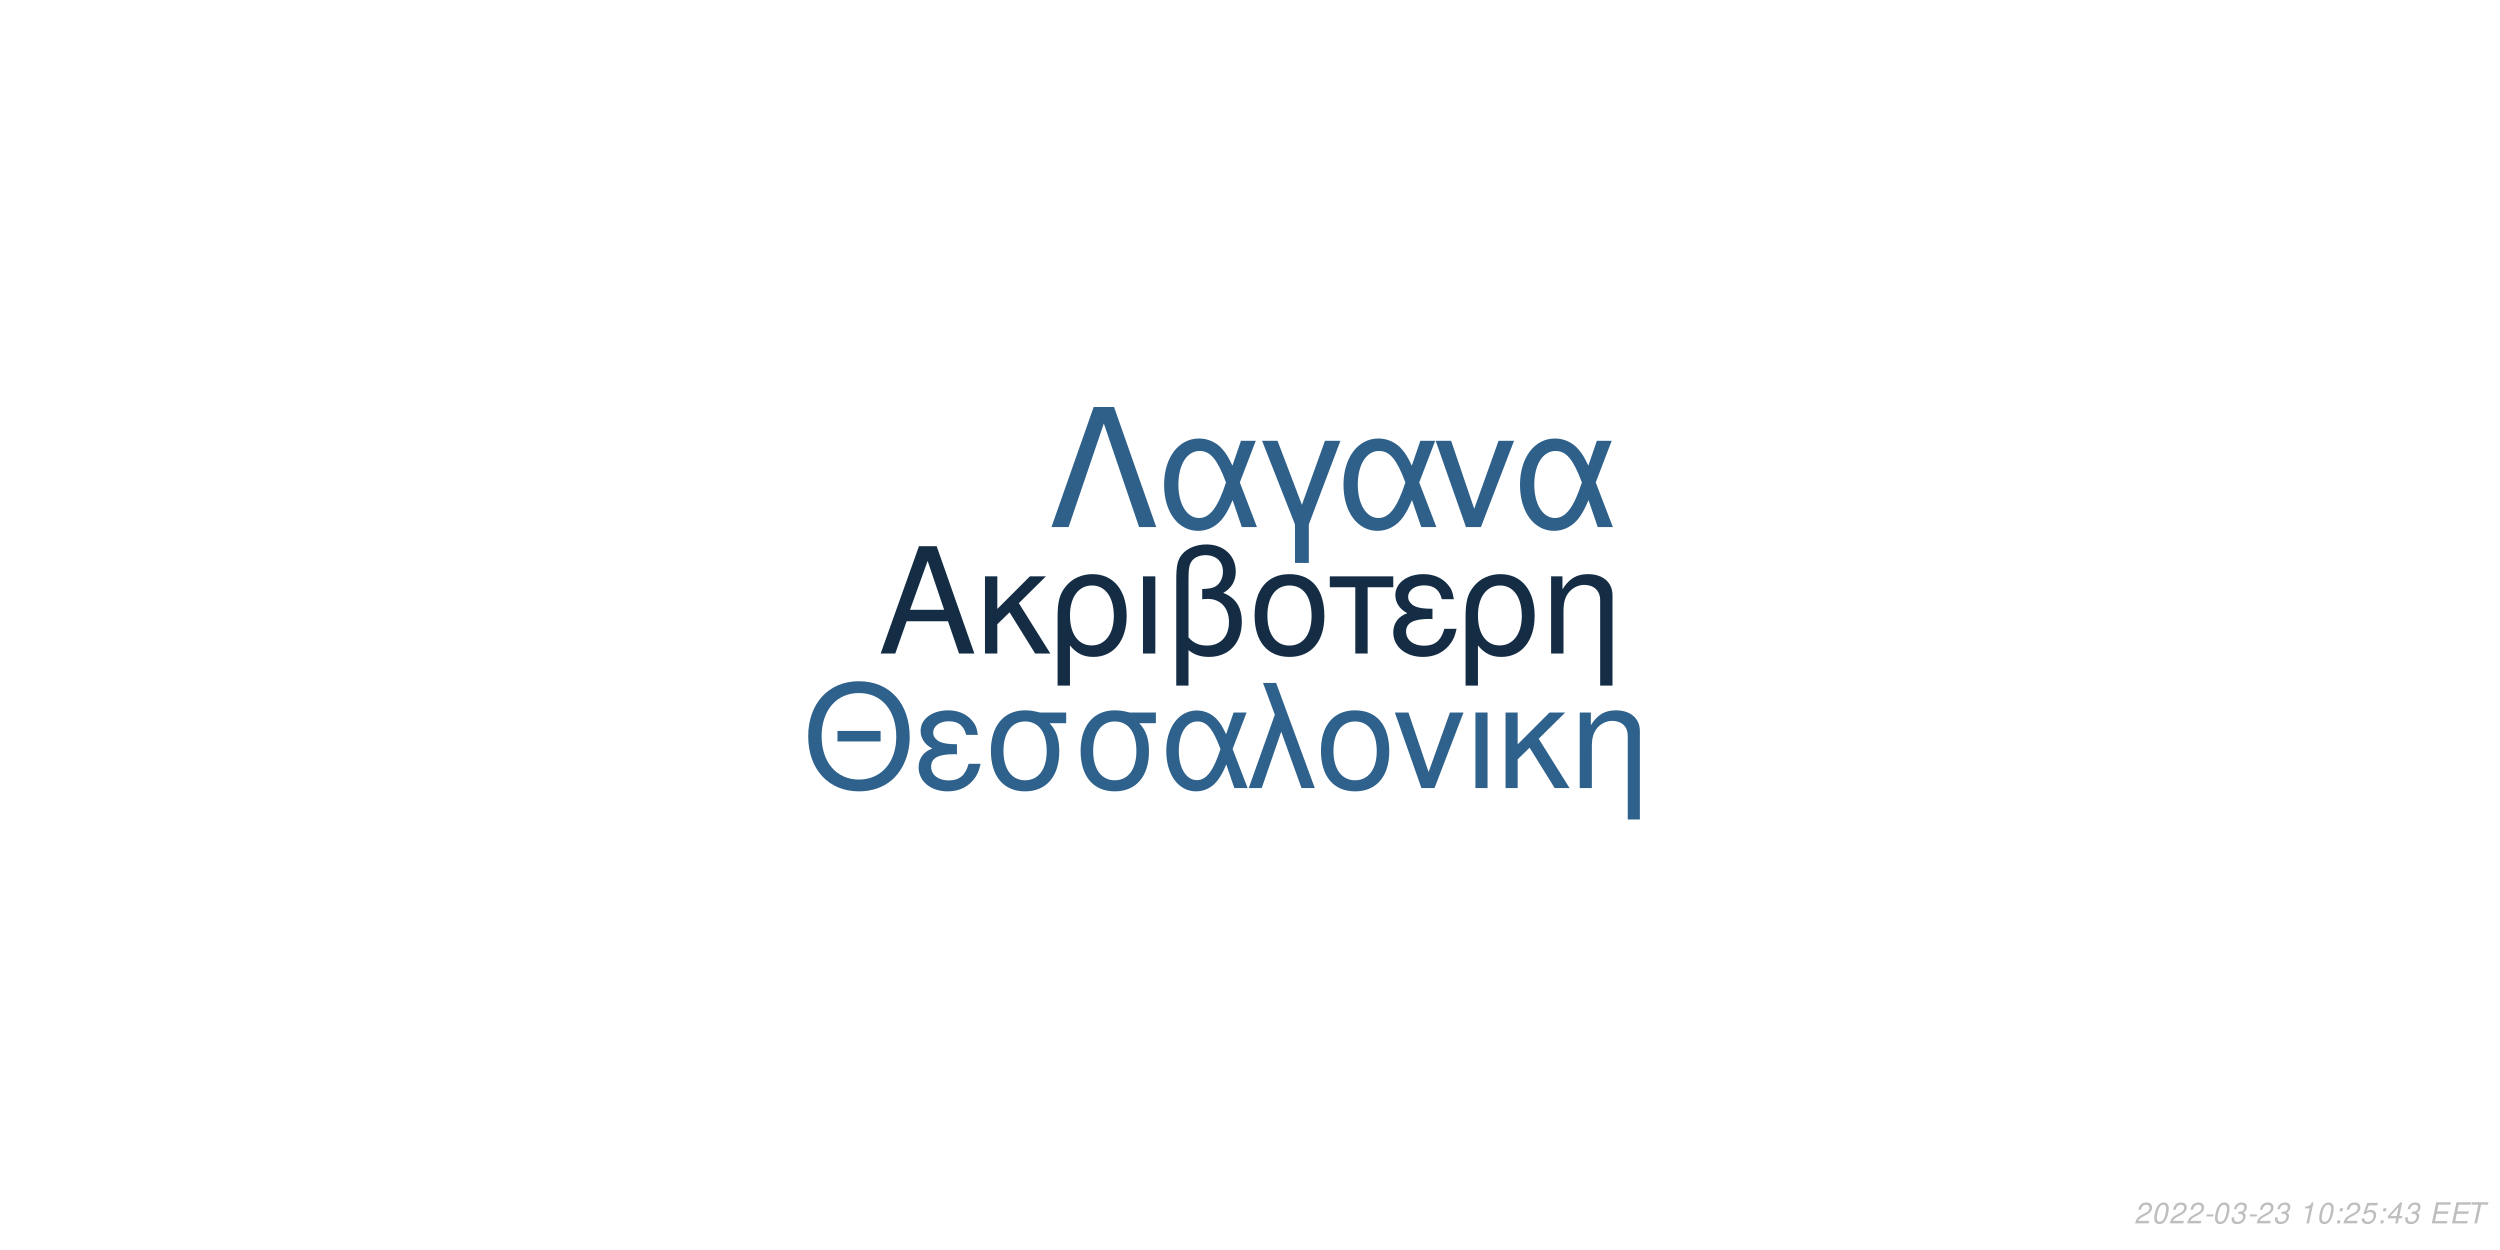
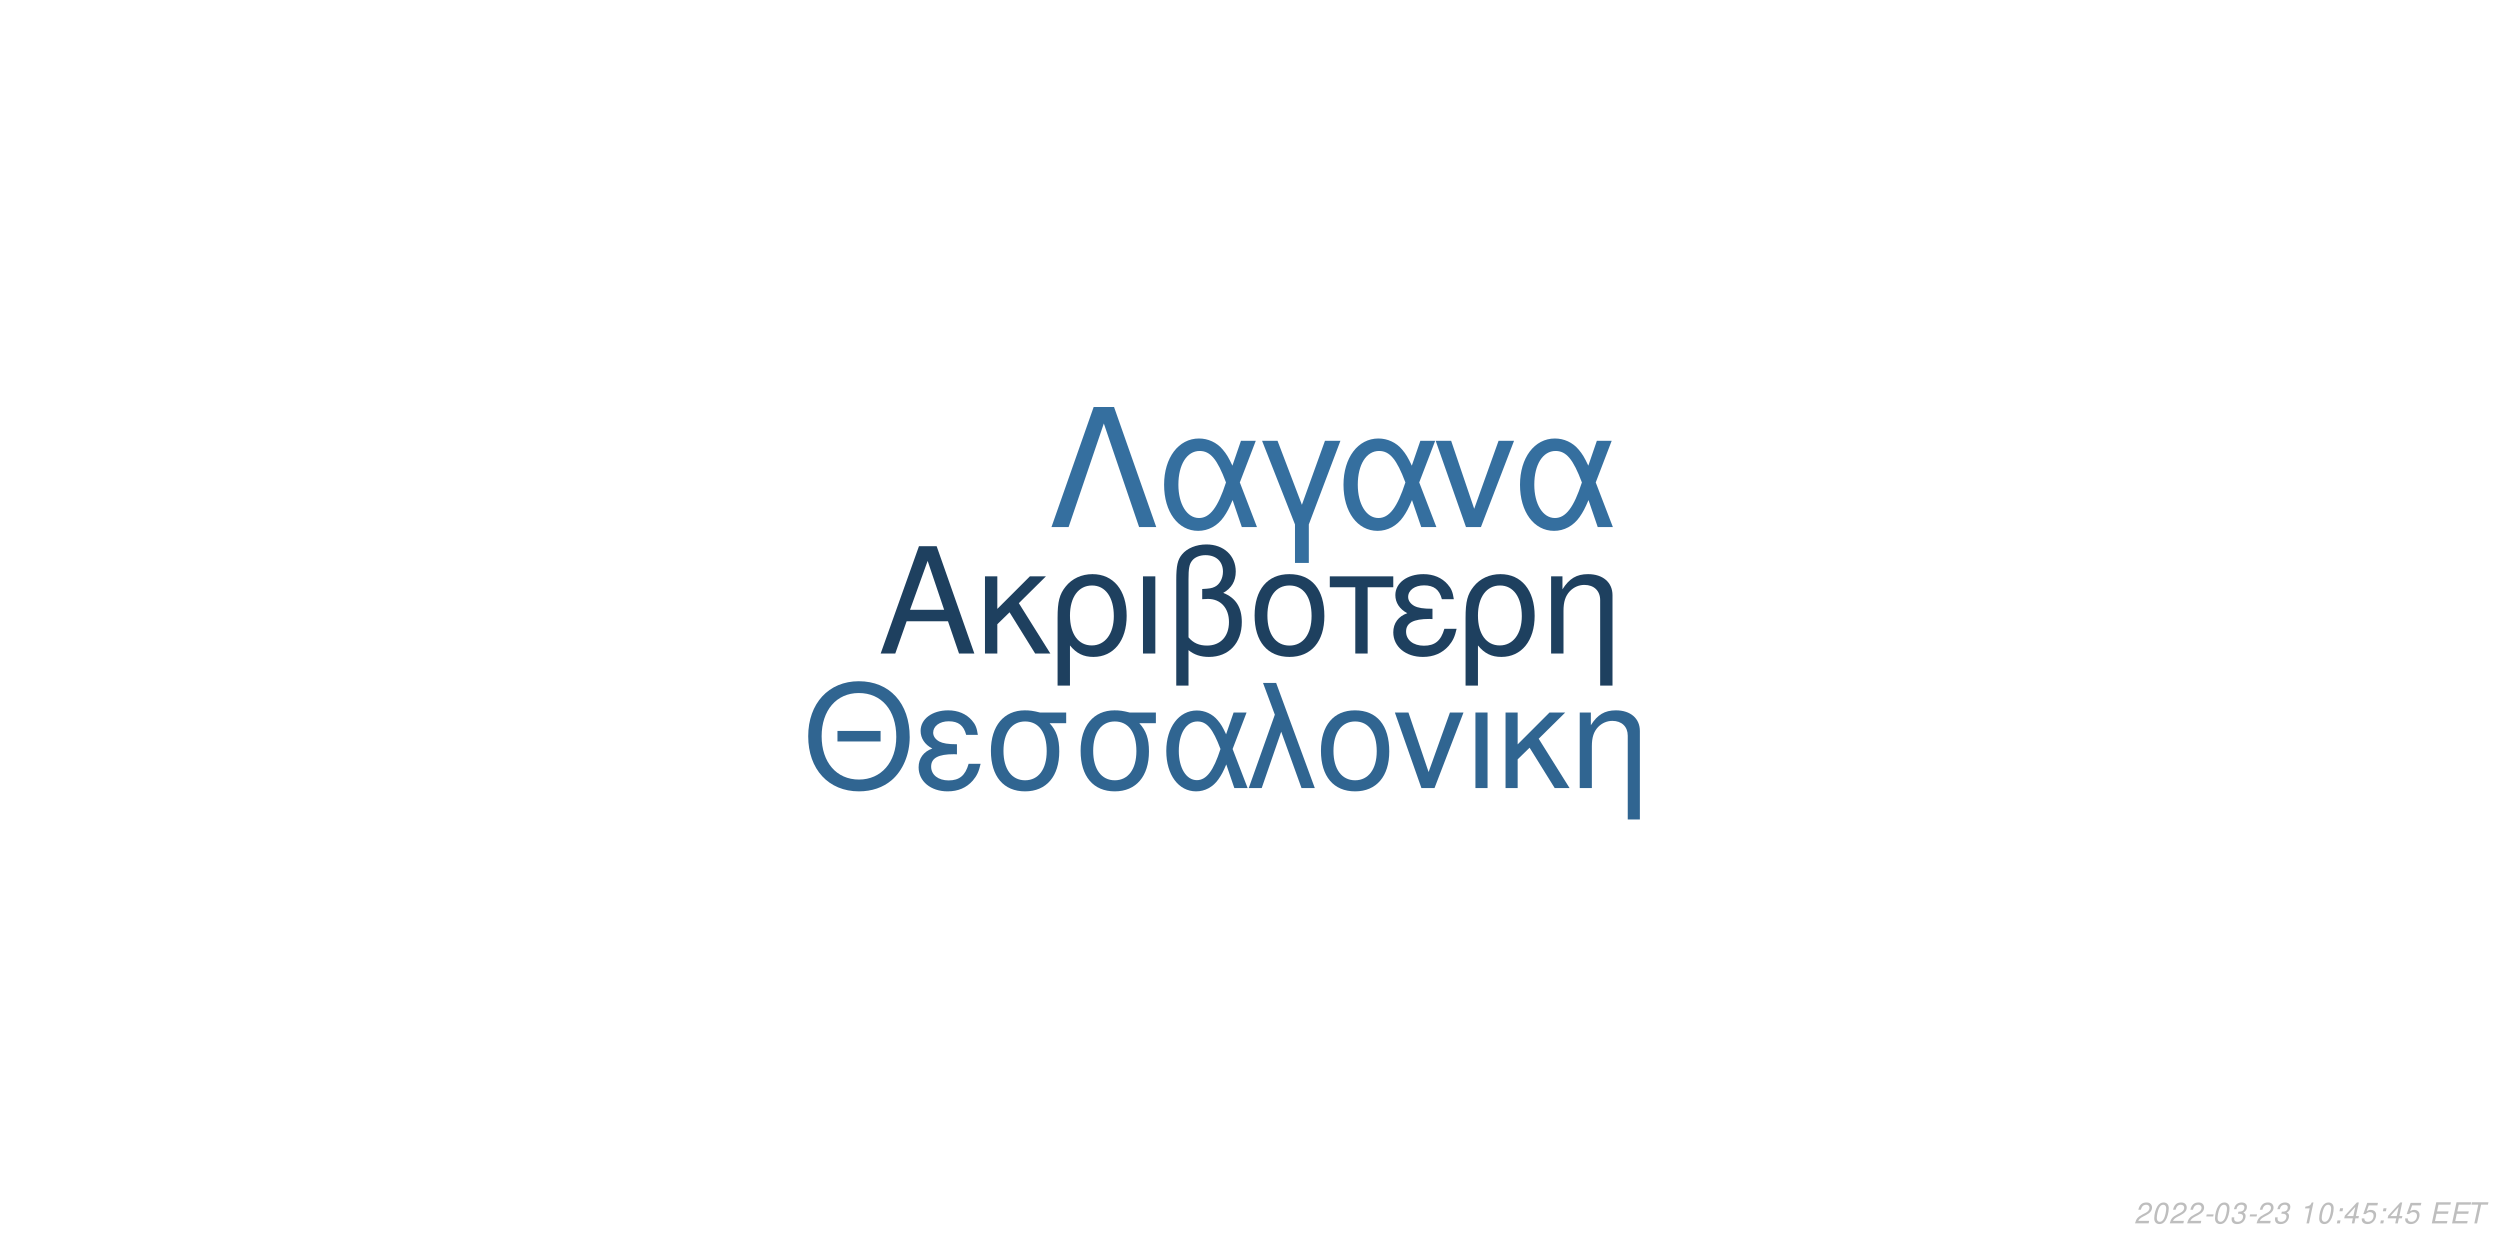
<svg xmlns="http://www.w3.org/2000/svg" xmlns:xlink="http://www.w3.org/1999/xlink" width="864pt" height="432pt" viewBox="0 0 864 432" version="1.1">
  <defs>
    <g>
      <symbol overflow="visible" id="glyph0-0">
        <path style="stroke:none;" d="" />
      </symbol>
      <symbol overflow="visible" id="glyph0-1">
        <path style="stroke:none;" d="M 24.125 -11.141 L 27.938 0 L 33.234 0 L 20.203 -37.094 L 14.094 -37.094 L 0.859 0 L 5.906 0 L 9.828 -11.141 Z M 22.797 -15.109 L 11 -15.109 L 17.094 -32.016 Z M 22.797 -15.109 " />
      </symbol>
      <symbol overflow="visible" id="glyph0-2">
        <path style="stroke:none;" d="M 7.172 -15.422 L 7.172 -26.672 L 2.906 -26.672 L 2.906 0 L 7.172 0 L 7.172 -10.125 L 11.406 -14.25 L 20.25 0 L 25.5 0 L 14.609 -17.406 L 23.969 -26.672 L 18.422 -26.672 Z M 7.172 -15.422 " />
      </symbol>
      <symbol overflow="visible" id="glyph0-3">
        <path style="stroke:none;" d="M 3 11.094 L 7.281 11.094 L 7.281 -2.797 C 9.516 -0.047 11.953 1.172 15.375 1.172 C 22.344 1.172 26.875 -4.422 26.875 -13.031 C 26.875 -21.891 22.297 -27.438 15.062 -27.438 C 11.297 -27.438 7.984 -25.906 5.797 -23.156 C 3.672 -20.516 3 -17.969 3 -12.359 Z M 14.906 -23.516 C 19.547 -23.516 22.438 -19.438 22.438 -12.922 C 22.438 -6.812 19.391 -2.797 14.812 -2.797 C 10.172 -2.797 7.281 -6.766 7.281 -13.125 C 7.281 -19.484 10.234 -23.516 14.906 -23.516 Z M 14.906 -23.516 " />
      </symbol>
      <symbol overflow="visible" id="glyph0-4">
        <path style="stroke:none;" d="M 3.516 0 L 7.781 0 L 7.781 -26.672 L 3.516 -26.672 Z M 3.516 0 " />
      </symbol>
      <symbol overflow="visible" id="glyph0-5">
        <path style="stroke:none;" d="M 4.016 11.094 L 8.25 11.094 L 8.25 -1.172 C 10.172 0.406 12.422 1.172 15.312 1.172 C 22.188 1.172 26.672 -3.609 26.672 -10.891 C 26.672 -15.984 24.578 -19.234 20.25 -20.969 C 23.109 -22.547 24.578 -25.031 24.578 -28.344 C 24.578 -33.844 20.406 -37.703 14.453 -37.703 C 10.938 -37.703 7.734 -36.391 6 -34.25 C 4.484 -32.422 4.016 -30.328 4.016 -25.391 Z M 8.25 -25.656 C 8.25 -29.359 8.5 -30.844 9.469 -32.062 C 10.375 -33.281 12.156 -34 14.094 -34 C 17.812 -34 20.156 -31.812 20.156 -28.297 C 20.156 -25.953 18.984 -23.812 17.297 -23.047 C 16.281 -22.547 15.469 -22.438 12.984 -22.297 L 12.984 -18.781 C 13.734 -18.828 14.344 -18.875 14.969 -18.875 C 19.344 -18.875 22.234 -15.719 22.234 -10.891 C 22.234 -5.906 19.281 -2.75 14.656 -2.75 C 11.953 -2.75 9.922 -3.609 8.25 -5.594 Z M 8.25 -25.656 " />
      </symbol>
      <symbol overflow="visible" id="glyph0-6">
        <path style="stroke:none;" d="M 14.094 -27.438 C 6.562 -27.438 2.094 -22.094 2.094 -13.125 C 2.094 -4.125 6.562 1.172 14.141 1.172 C 21.672 1.172 26.203 -4.172 26.203 -12.922 C 26.203 -22.188 21.828 -27.438 14.094 -27.438 Z M 14.141 -23.516 C 18.938 -23.516 21.781 -19.594 21.781 -12.984 C 21.781 -6.672 18.828 -2.75 14.141 -2.75 C 9.422 -2.75 6.516 -6.672 6.516 -13.125 C 6.516 -19.594 9.422 -23.516 14.141 -23.516 Z M 14.141 -23.516 " />
      </symbol>
      <symbol overflow="visible" id="glyph0-7">
        <path style="stroke:none;" d="M 7.891 0 L 12.156 0 L 12.156 -22.906 L 21.016 -22.906 L 21.016 -26.672 L -0.922 -26.672 L -0.922 -22.906 L 7.891 -22.906 Z M 7.891 0 " />
      </symbol>
      <symbol overflow="visible" id="glyph0-8">
        <path style="stroke:none;" d="M 14.562 -15.469 C 11.344 -15.469 9.562 -15.781 8.297 -16.438 C 6.922 -17.203 6.156 -18.328 6.156 -19.547 C 6.156 -21.891 8.453 -23.562 11.656 -23.562 C 15.062 -23.562 16.953 -22.094 17.812 -18.781 L 21.938 -18.781 C 21.578 -21.266 21.062 -22.5 19.797 -23.922 C 17.812 -26.203 14.906 -27.438 11.453 -27.438 C 5.797 -27.438 1.734 -24.375 1.734 -20.203 C 1.734 -17.609 3.156 -15.375 5.859 -13.938 C 2.797 -12.875 1.016 -10.484 1.016 -7.328 C 1.016 -2.391 5.297 1.172 11.25 1.172 C 14.969 1.172 17.906 -0.109 20.156 -2.641 C 21.578 -4.328 22.297 -5.797 22.906 -8.547 L 18.672 -8.547 C 17.5 -4.422 15.422 -2.703 11.609 -2.703 C 7.938 -2.703 5.438 -4.688 5.438 -7.578 C 5.438 -10.578 7.938 -11.953 13.484 -11.953 C 13.641 -11.953 14.094 -11.953 14.562 -11.906 Z M 14.562 -15.469 " />
      </symbol>
      <symbol overflow="visible" id="glyph0-9">
        <path style="stroke:none;" d="M 3.562 -26.672 L 3.562 0 L 7.844 0 L 7.844 -14.703 C 7.844 -17.906 8.5 -19.891 10.031 -21.531 C 11.406 -22.953 13.188 -23.719 15.062 -23.719 C 18.375 -23.719 20.516 -21.672 20.516 -18.469 L 20.516 11.094 L 24.781 11.094 L 24.781 -20.156 C 24.781 -24.578 21.469 -27.438 16.328 -27.438 C 12.359 -27.438 9.828 -25.906 7.484 -22.188 L 7.484 -26.672 Z M 3.562 -26.672 " />
      </symbol>
      <symbol overflow="visible" id="glyph1-0">
        <path style="stroke:none;" d="" />
      </symbol>
      <symbol overflow="visible" id="glyph1-1">
        <path style="stroke:none;" d="M 26.859 -19.734 L 11.953 -19.734 L 11.953 -16.094 L 26.859 -16.094 Z M 19.328 -36.922 C 8.922 -36.922 1.844 -29.25 1.844 -17.891 C 1.844 -6.484 8.875 1.141 19.391 1.141 C 23.812 1.141 27.703 -0.203 30.641 -2.688 C 34.578 -6.031 36.922 -11.656 36.922 -17.594 C 36.922 -29.297 30 -36.922 19.328 -36.922 Z M 19.328 -32.844 C 27.203 -32.844 32.281 -26.906 32.281 -17.688 C 32.281 -8.922 27.062 -2.938 19.391 -2.938 C 11.609 -2.938 6.484 -8.922 6.484 -17.891 C 6.484 -26.859 11.609 -32.844 19.328 -32.844 Z M 19.328 -32.844 " />
      </symbol>
      <symbol overflow="visible" id="glyph1-2">
        <path style="stroke:none;" d="M 14.25 -15.141 C 11.109 -15.141 9.375 -15.453 8.125 -16.094 C 6.781 -16.844 6.031 -17.938 6.031 -19.141 C 6.031 -21.422 8.266 -23.078 11.406 -23.078 C 14.75 -23.078 16.594 -21.625 17.438 -18.391 L 21.469 -18.391 C 21.125 -20.828 20.625 -22.031 19.391 -23.422 C 17.438 -25.656 14.594 -26.859 11.219 -26.859 C 5.688 -26.859 1.688 -23.875 1.688 -19.781 C 1.688 -17.234 3.094 -15.047 5.734 -13.656 C 2.734 -12.609 1 -10.266 1 -7.172 C 1 -2.344 5.188 1.141 11.016 1.141 C 14.656 1.141 17.547 -0.094 19.734 -2.594 C 21.125 -4.234 21.828 -5.688 22.422 -8.375 L 18.281 -8.375 C 17.141 -4.328 15.094 -2.641 11.359 -2.641 C 7.766 -2.641 5.328 -4.578 5.328 -7.422 C 5.328 -10.359 7.766 -11.703 13.203 -11.703 C 13.359 -11.703 13.797 -11.703 14.25 -11.656 Z M 14.25 -15.141 " />
      </symbol>
      <symbol overflow="visible" id="glyph1-3">
        <path style="stroke:none;" d="M 29 -26.109 L 19.938 -26.109 C 17.594 -26.703 16.438 -26.859 14.703 -26.859 C 7.469 -26.859 2.984 -21.469 2.984 -12.859 C 2.984 -4.031 7.375 1.141 14.797 1.141 C 22.172 1.141 26.609 -4.078 26.609 -12.656 C 26.609 -17.047 25.656 -19.828 23.266 -22.422 L 29 -22.422 Z M 14.797 -23.016 C 19.531 -23.016 22.266 -19.234 22.266 -12.75 C 22.266 -6.531 19.438 -2.688 14.797 -2.688 C 10.172 -2.688 7.328 -6.531 7.328 -12.859 C 7.328 -19.188 10.172 -23.016 14.797 -23.016 Z M 14.797 -23.016 " />
      </symbol>
      <symbol overflow="visible" id="glyph1-4">
        <path style="stroke:none;" d="M 29.344 -26.109 L 24.859 -26.109 L 22.266 -18.578 C 21.125 -21.031 20.484 -22.125 19.328 -23.469 C 17.547 -25.609 14.906 -26.812 12.156 -26.812 C 5.984 -26.812 1.594 -20.984 1.594 -12.812 C 1.594 -4.578 5.828 1.141 11.906 1.141 C 14.953 1.141 17.734 -0.344 19.625 -3.047 C 20.672 -4.531 21.281 -5.688 22.328 -8.172 L 25.109 0 L 29.703 0 L 24.516 -13.5 Z M 20.328 -13.5 C 17.891 -5.922 15.453 -2.734 12.156 -2.734 C 8.516 -2.734 5.922 -6.922 5.922 -12.812 C 5.922 -18.938 8.516 -23.016 12.359 -23.016 C 15.594 -23.016 17.688 -20.531 20.328 -13.5 Z M 20.328 -13.5 " />
      </symbol>
      <symbol overflow="visible" id="glyph1-5">
        <path style="stroke:none;" d="M 1.094 0 L 5.578 0 L 12.312 -19.484 L 19.328 0 L 23.922 0 L 10.562 -36.328 L 6.031 -36.328 L 10.109 -25.359 Z M 1.094 0 " />
      </symbol>
      <symbol overflow="visible" id="glyph1-6">
        <path style="stroke:none;" d="M 13.797 -26.859 C 6.422 -26.859 2.047 -21.625 2.047 -12.859 C 2.047 -4.031 6.422 1.141 13.859 1.141 C 21.234 1.141 25.656 -4.078 25.656 -12.656 C 25.656 -21.719 21.375 -26.859 13.797 -26.859 Z M 13.859 -23.016 C 18.531 -23.016 21.328 -19.188 21.328 -12.703 C 21.328 -6.531 18.438 -2.688 13.859 -2.688 C 9.219 -2.688 6.375 -6.531 6.375 -12.859 C 6.375 -19.188 9.219 -23.016 13.859 -23.016 Z M 13.859 -23.016 " />
      </symbol>
      <symbol overflow="visible" id="glyph1-7">
        <path style="stroke:none;" d="M 14.297 0 L 24.312 -26.109 L 19.625 -26.109 L 12.25 -5.531 L 5.281 -26.109 L 0.594 -26.109 L 9.766 0 Z M 14.297 0 " />
      </symbol>
      <symbol overflow="visible" id="glyph1-8">
        <path style="stroke:none;" d="M 3.438 0 L 7.625 0 L 7.625 -26.109 L 3.438 -26.109 Z M 3.438 0 " />
      </symbol>
      <symbol overflow="visible" id="glyph1-9">
        <path style="stroke:none;" d="M 7.031 -15.094 L 7.031 -26.109 L 2.844 -26.109 L 2.844 0 L 7.031 0 L 7.031 -9.922 L 11.156 -13.953 L 19.828 0 L 24.969 0 L 14.297 -17.047 L 23.469 -26.109 L 18.031 -26.109 Z M 7.031 -15.094 " />
      </symbol>
      <symbol overflow="visible" id="glyph1-10">
        <path style="stroke:none;" d="M 3.484 -26.109 L 3.484 0 L 7.672 0 L 7.672 -14.406 C 7.672 -17.547 8.328 -19.484 9.812 -21.078 C 11.156 -22.469 12.906 -23.219 14.75 -23.219 C 17.984 -23.219 20.078 -21.234 20.078 -18.094 L 20.078 10.859 L 24.266 10.859 L 24.266 -19.734 C 24.266 -24.062 21.031 -26.859 16 -26.859 C 12.109 -26.859 9.609 -25.359 7.328 -21.719 L 7.328 -26.109 Z M 3.484 -26.109 " />
      </symbol>
      <symbol overflow="visible" id="glyph2-0">
        <path style="stroke:none;" d="" />
      </symbol>
      <symbol overflow="visible" id="glyph2-1">
        <path style="stroke:none;" d="M 22.531 -41.484 L 15.484 -41.484 L 0.906 0 L 6.828 0 L 19 -35.797 L 31.188 0 L 37.109 0 Z M 22.531 -41.484 " />
      </symbol>
      <symbol overflow="visible" id="glyph2-2">
        <path style="stroke:none;" d="M 33.516 -29.812 L 28.391 -29.812 L 25.438 -21.219 C 24.125 -24.016 23.391 -25.266 22.078 -26.797 C 20.031 -29.25 17.016 -30.609 13.891 -30.609 C 6.828 -30.609 1.828 -23.953 1.828 -14.625 C 1.828 -5.234 6.656 1.312 13.594 1.312 C 17.078 1.312 20.266 -0.391 22.422 -3.469 C 23.609 -5.172 24.297 -6.484 25.5 -9.328 L 28.688 0 L 33.922 0 L 28 -15.422 Z M 23.219 -15.422 C 20.422 -6.766 17.641 -3.125 13.891 -3.125 C 9.734 -3.125 6.766 -7.906 6.766 -14.625 C 6.766 -21.625 9.734 -26.297 14.109 -26.297 C 17.812 -26.297 20.203 -23.453 23.219 -15.422 Z M 23.219 -15.422 " />
      </symbol>
      <symbol overflow="visible" id="glyph2-3">
        <path style="stroke:none;" d="M 12.062 12.406 L 16.844 12.406 L 16.844 -0.906 L 27.766 -29.812 L 22.422 -29.812 L 14.453 -7.688 L 6.031 -29.812 L 0.688 -29.812 L 12.062 -0.906 Z M 12.062 12.406 " />
      </symbol>
      <symbol overflow="visible" id="glyph2-4">
        <path style="stroke:none;" d="M 16.328 0 L 27.766 -29.812 L 22.422 -29.812 L 14 -6.312 L 6.031 -29.812 L 0.688 -29.812 L 11.156 0 Z M 16.328 0 " />
      </symbol>
      <symbol overflow="visible" id="glyph3-0">
        <path style="stroke:none;" d="" />
      </symbol>
      <symbol overflow="visible" id="glyph3-1">
        <path style="stroke:none;" d="M 5.234 -0.875 L 1.469 -0.875 C 1.641 -1.375 2.203 -1.891 3.109 -2.344 L 4.234 -2.938 C 5.562 -3.625 6.219 -4.469 6.219 -5.484 C 6.219 -5.938 6.062 -6.359 5.797 -6.656 C 5.469 -7.047 4.984 -7.234 4.312 -7.234 C 2.766 -7.234 1.891 -6.453 1.484 -4.734 L 2.375 -4.734 C 2.484 -5.188 2.609 -5.484 2.797 -5.75 C 3.094 -6.203 3.609 -6.453 4.188 -6.453 C 4.891 -6.453 5.344 -6.031 5.344 -5.375 C 5.344 -4.703 4.859 -4.094 4.016 -3.656 L 2.984 -3.125 C 1.234 -2.188 0.797 -1.656 0.344 -0.016 L 5.047 -0.016 Z M 5.234 -0.875 " />
      </symbol>
      <symbol overflow="visible" id="glyph3-2">
        <path style="stroke:none;" d="M 4.203 -7.234 C 3.375 -7.234 2.688 -6.812 2.125 -5.984 C 1.484 -5.047 0.984 -3.188 0.984 -1.734 C 0.984 -1.109 1.172 -0.562 1.484 -0.266 C 1.797 0.047 2.281 0.234 2.766 0.234 C 3.625 0.234 4.281 -0.156 4.859 -1.016 C 5.516 -1.953 6 -3.797 6 -5.266 C 6 -6.5 5.328 -7.234 4.203 -7.234 Z M 4.094 -6.453 C 4.734 -6.453 5.125 -5.984 5.125 -5.156 C 5.125 -4.203 4.781 -2.625 4.406 -1.812 C 3.984 -0.938 3.516 -0.547 2.875 -0.547 C 2.25 -0.547 1.875 -1.031 1.875 -1.828 C 1.875 -2.797 2.203 -4.344 2.594 -5.203 C 2.984 -6.047 3.453 -6.453 4.094 -6.453 Z M 4.094 -6.453 " />
      </symbol>
      <symbol overflow="visible" id="glyph3-3">
        <path style="stroke:none;" d="M 3.516 -3.125 L 1.125 -3.125 L 0.969 -2.406 L 3.359 -2.406 Z M 3.516 -3.125 " />
      </symbol>
      <symbol overflow="visible" id="glyph3-4">
        <path style="stroke:none;" d="M 2.922 -3.312 C 3.125 -3.344 3.234 -3.344 3.375 -3.344 C 4.203 -3.344 4.688 -3 4.688 -2.406 C 4.688 -1.312 3.906 -0.547 2.781 -0.547 C 2.047 -0.547 1.594 -0.938 1.594 -1.562 C 1.594 -1.719 1.609 -1.844 1.656 -2.094 L 0.766 -2.094 C 0.734 -1.797 0.719 -1.641 0.719 -1.469 C 0.719 -0.375 1.406 0.234 2.641 0.234 C 3.547 0.234 4.297 -0.078 4.812 -0.656 C 5.266 -1.156 5.562 -1.875 5.562 -2.547 C 5.562 -3.125 5.344 -3.453 4.797 -3.734 C 5.641 -4.234 6.016 -4.844 6.016 -5.734 C 6.016 -6.656 5.312 -7.234 4.203 -7.234 C 3.375 -7.234 2.672 -6.938 2.188 -6.375 C 1.891 -6.031 1.703 -5.641 1.516 -4.906 L 2.391 -4.906 C 2.5 -5.359 2.594 -5.594 2.734 -5.812 C 3.047 -6.234 3.516 -6.453 4.078 -6.453 C 4.734 -6.453 5.141 -6.125 5.141 -5.578 C 5.141 -5.188 5.016 -4.797 4.797 -4.547 C 4.516 -4.234 4 -4.062 3.266 -4.062 L 3.078 -4.062 Z M 2.922 -3.312 " />
      </symbol>
      <symbol overflow="visible" id="glyph3-5">
        <path style="stroke:none;" d="" />
      </symbol>
      <symbol overflow="visible" id="glyph3-6">
        <path style="stroke:none;" d="M 3.703 -5.188 L 2.594 0 L 3.469 0 L 5.016 -7.234 L 4.438 -7.234 C 3.906 -6.156 3.688 -6.016 2.234 -5.812 L 2.109 -5.188 Z M 3.703 -5.188 " />
      </symbol>
      <symbol overflow="visible" id="glyph3-7">
        <path style="stroke:none;" d="M 2.359 -1.031 L 1.312 -1.031 L 1.094 0 L 2.141 0 Z M 3.266 -5.234 L 2.219 -5.234 L 2 -4.203 L 3.047 -4.203 Z M 3.266 -5.234 " />
      </symbol>
      <symbol overflow="visible" id="glyph3-8">
-         <path style="stroke:none;" d="M 6.297 -7.094 L 2.594 -7.094 L 1.234 -3.234 L 2.047 -3.234 C 2.656 -3.766 2.938 -3.906 3.531 -3.906 C 4.328 -3.906 4.797 -3.453 4.797 -2.688 C 4.797 -1.438 3.969 -0.547 2.828 -0.547 C 2.031 -0.547 1.609 -0.938 1.578 -1.734 L 0.703 -1.734 L 0.703 -1.516 C 0.703 -0.938 0.844 -0.547 1.188 -0.266 C 1.562 0.062 2.078 0.234 2.703 0.234 C 3.656 0.234 4.391 -0.156 4.984 -0.922 C 5.422 -1.5 5.672 -2.234 5.672 -2.953 C 5.672 -4 4.938 -4.672 3.812 -4.672 C 3.328 -4.672 2.906 -4.547 2.406 -4.234 L 3.109 -6.219 L 6.109 -6.219 Z M 6.297 -7.094 " />
+         <path style="stroke:none;" d="M 3.625 -1.75 L 3.266 0 L 4.141 0 L 4.516 -1.75 L 5.562 -1.75 L 5.734 -2.531 L 4.688 -2.531 L 5.688 -7.234 L 5.016 -7.234 L 0.844 -2.672 L 0.641 -1.75 Z M 3.797 -2.531 L 1.594 -2.531 L 4.469 -5.703 Z M 3.797 -2.531 " />
      </symbol>
      <symbol overflow="visible" id="glyph3-9">
-         <path style="stroke:none;" d="M 3.625 -1.75 L 3.266 0 L 4.141 0 L 4.516 -1.75 L 5.562 -1.75 L 5.734 -2.531 L 4.688 -2.531 L 5.688 -7.234 L 5.016 -7.234 L 0.844 -2.672 L 0.641 -1.75 Z M 3.797 -2.531 L 1.594 -2.531 L 4.469 -5.703 Z M 3.797 -2.531 " />
+         <path style="stroke:none;" d="M 6.297 -7.094 L 2.594 -7.094 L 1.234 -3.234 L 2.047 -3.234 C 2.656 -3.766 2.938 -3.906 3.531 -3.906 C 4.328 -3.906 4.797 -3.453 4.797 -2.688 C 4.797 -1.438 3.969 -0.547 2.828 -0.547 C 2.031 -0.547 1.609 -0.938 1.578 -1.734 L 0.703 -1.734 L 0.703 -1.516 C 0.703 -0.938 0.844 -0.547 1.188 -0.266 C 1.562 0.062 2.078 0.234 2.703 0.234 C 3.656 0.234 4.391 -0.156 4.984 -0.922 C 5.422 -1.5 5.672 -2.234 5.672 -2.953 C 5.672 -4 4.938 -4.672 3.812 -4.672 C 3.328 -4.672 2.906 -4.547 2.406 -4.234 L 3.109 -6.219 L 6.109 -6.219 Z M 6.297 -7.094 " />
      </symbol>
      <symbol overflow="visible" id="glyph3-10">
        <path style="stroke:none;" d="M 2.547 -3.312 L 6.5 -3.312 L 6.688 -4.141 L 2.719 -4.141 L 3.219 -6.469 L 7.344 -6.469 L 7.516 -7.297 L 2.453 -7.297 L 0.906 0 L 6.125 0 L 6.297 -0.812 L 2.016 -0.812 Z M 2.547 -3.312 " />
      </symbol>
      <symbol overflow="visible" id="glyph3-11">
        <path style="stroke:none;" d="M 4.938 -6.469 L 7.312 -6.469 L 7.484 -7.297 L 1.75 -7.297 L 1.578 -6.469 L 3.984 -6.469 L 2.609 0 L 3.547 0 Z M 4.938 -6.469 " />
      </symbol>
    </g>
  </defs>
  <g id="surface1">
    <rect x="0" y="0" width="864" height="432" style="fill:rgb(100%,100%,100%);fill-opacity:1;stroke:none;" />
-     <g style="fill:rgb(7.843%,17.647%,27.059%);fill-opacity:1;">
+     <g style="fill:rgb(11.765%,25.098%,37.255%);fill-opacity:1;">
      <use xlink:href="#glyph0-1" x="303.5" y="225.861" />
      <use xlink:href="#glyph0-2" x="337.5" y="225.861" />
      <use xlink:href="#glyph0-3" x="362.5" y="225.861" />
      <use xlink:href="#glyph0-4" x="391.5" y="225.861" />
      <use xlink:href="#glyph0-5" x="402.5" y="225.861" />
      <use xlink:href="#glyph0-6" x="431.5" y="225.861" />
      <use xlink:href="#glyph0-7" x="460.5" y="225.861" />
      <use xlink:href="#glyph0-8" x="480.5" y="225.861" />
      <use xlink:href="#glyph0-3" x="503.5" y="225.861" />
      <use xlink:href="#glyph0-9" x="532.5" y="225.861" />
    </g>
-     <g style="fill:rgb(18.039%,38.039%,54.51%);fill-opacity:1;">
+     <g style="fill:rgb(18.824%,39.608%,56.863%);fill-opacity:1;">
      <use xlink:href="#glyph1-1" x="277.473" y="272.354" />
      <use xlink:href="#glyph1-2" x="316.473" y="272.354" />
      <use xlink:href="#glyph1-3" x="339.473" y="272.354" />
      <use xlink:href="#glyph1-3" x="370.473" y="272.354" />
      <use xlink:href="#glyph1-4" x="401.473" y="272.354" />
      <use xlink:href="#glyph1-5" x="430.473" y="272.354" />
      <use xlink:href="#glyph1-6" x="454.473" y="272.354" />
      <use xlink:href="#glyph1-7" x="481.473" y="272.354" />
      <use xlink:href="#glyph1-8" x="506.473" y="272.354" />
      <use xlink:href="#glyph1-9" x="517.473" y="272.354" />
      <use xlink:href="#glyph1-10" x="542.473" y="272.354" />
    </g>
-     <g style="fill:rgb(18.039%,37.647%,54.118%);fill-opacity:1;">
+     <g style="fill:rgb(20.784%,43.529%,62.353%);fill-opacity:1;">
      <use xlink:href="#glyph2-1" x="362.484" y="182.152" />
      <use xlink:href="#glyph2-2" x="400.484" y="182.152" />
      <use xlink:href="#glyph2-3" x="435.484" y="182.152" />
      <use xlink:href="#glyph2-2" x="462.484" y="182.152" />
      <use xlink:href="#glyph2-4" x="495.484" y="182.152" />
      <use xlink:href="#glyph2-2" x="523.484" y="182.152" />
    </g>
    <g style="fill:rgb(74.51%,74.51%,74.51%);fill-opacity:1;">
      <use xlink:href="#glyph3-1" x="737.52" y="422.81" />
      <use xlink:href="#glyph3-2" x="743.52" y="422.81" />
      <use xlink:href="#glyph3-1" x="749.52" y="422.81" />
      <use xlink:href="#glyph3-1" x="755.52" y="422.81" />
      <use xlink:href="#glyph3-3" x="761.52" y="422.81" />
      <use xlink:href="#glyph3-2" x="764.52" y="422.81" />
      <use xlink:href="#glyph3-4" x="770.52" y="422.81" />
      <use xlink:href="#glyph3-3" x="776.52" y="422.81" />
      <use xlink:href="#glyph3-1" x="779.52" y="422.81" />
      <use xlink:href="#glyph3-4" x="785.52" y="422.81" />
      <use xlink:href="#glyph3-5" x="791.52" y="422.81" />
      <use xlink:href="#glyph3-6" x="794.52" y="422.81" />
      <use xlink:href="#glyph3-2" x="800.52" y="422.81" />
      <use xlink:href="#glyph3-7" x="806.52" y="422.81" />
-       <use xlink:href="#glyph3-1" x="809.52" y="422.81" />
-       <use xlink:href="#glyph3-8" x="815.52" y="422.81" />
+       <use xlink:href="#glyph3-8" x="809.52" y="422.81" />
+       <use xlink:href="#glyph3-9" x="815.52" y="422.81" />
      <use xlink:href="#glyph3-7" x="821.52" y="422.81" />
-       <use xlink:href="#glyph3-9" x="824.52" y="422.81" />
-       <use xlink:href="#glyph3-4" x="830.52" y="422.81" />
+       <use xlink:href="#glyph3-8" x="824.52" y="422.81" />
+       <use xlink:href="#glyph3-9" x="830.52" y="422.81" />
      <use xlink:href="#glyph3-5" x="836.52" y="422.81" />
      <use xlink:href="#glyph3-10" x="839.52" y="422.81" />
      <use xlink:href="#glyph3-10" x="846.52" y="422.81" />
      <use xlink:href="#glyph3-11" x="852.52" y="422.81" />
    </g>
  </g>
</svg>
